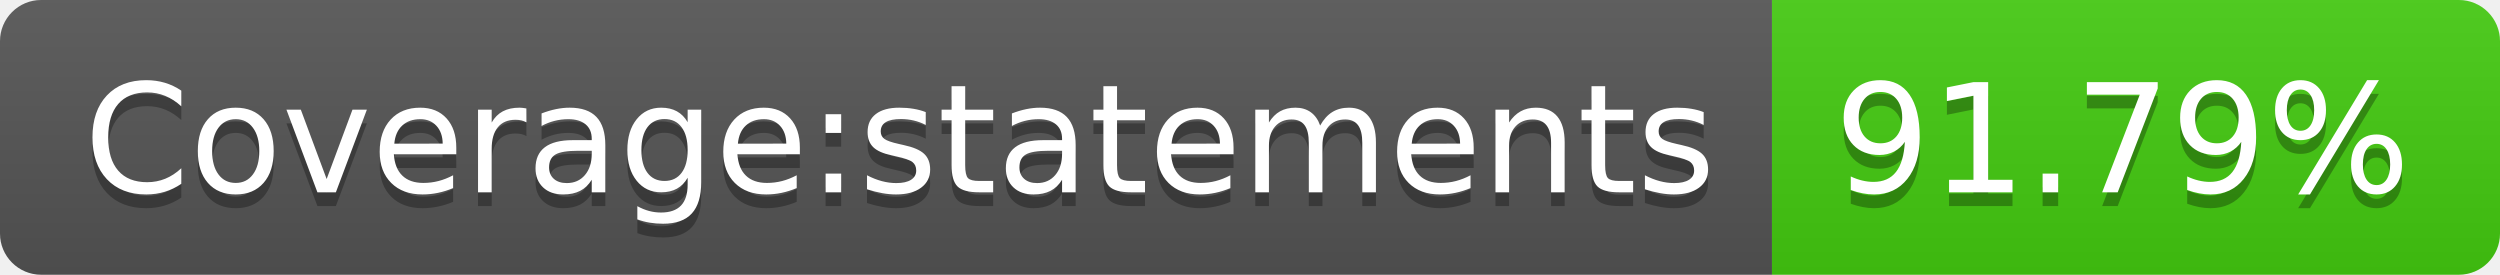
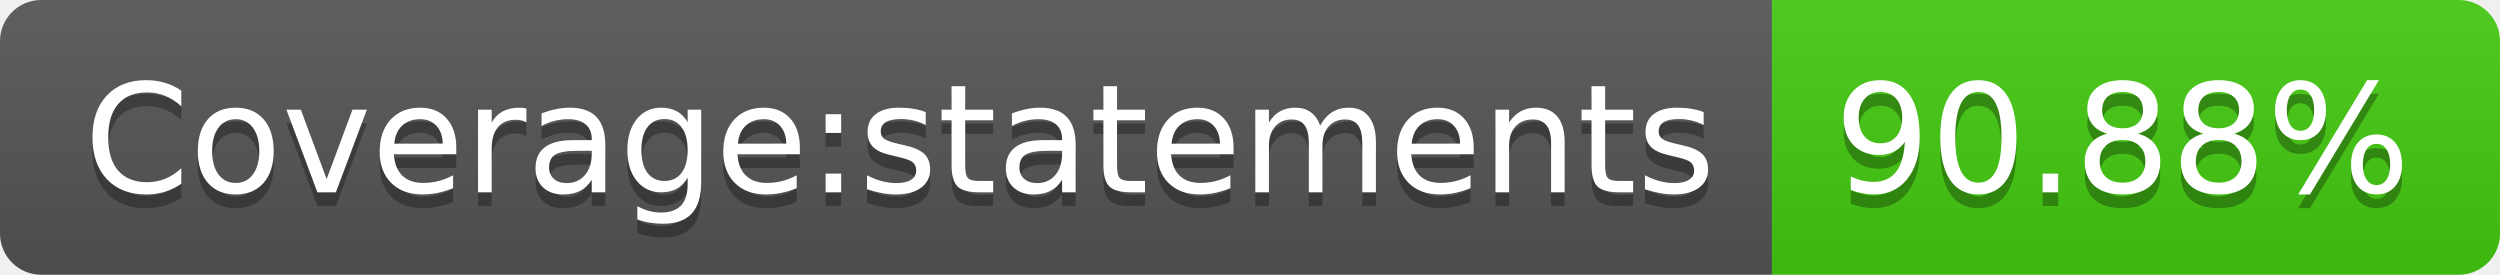
- <svg xmlns="http://www.w3.org/2000/svg" width="182" height="20" role="img" aria-label="Coverage:statements: 91.79%">
+ <svg xmlns="http://www.w3.org/2000/svg" width="182" height="20" role="img" aria-label="Coverage:statements: 90.88%">
  <linearGradient id="s" x2="0" y2="100%">
    <stop offset="0" stop-color="#bbb" stop-opacity=".1" />
    <stop offset="1" stop-opacity=".1" />
  </linearGradient>
  <clipPath id="r">
    <rect width="182" height="20" rx="3" fill="#fff" />
  </clipPath>
  <g clip-path="url(#r)">
    <rect width="129" height="20" fill="#555" />
    <rect x="129" width="53" height="20" fill="#4c1" />
    <rect width="182" height="20" fill="url(#s)" />
  </g>
  <g fill="#fff" text-anchor="middle" font-family="Verdana,Geneva,DejaVu Sans,sans-serif" text-rendering="geometricPrecision" font-size="110">
    <text aria-hidden="true" x="655" y="150" fill="#010101" fill-opacity=".3" transform="scale(.1)" textLength="1190">Coverage:statements</text>
    <text x="655" y="140" transform="scale(.1)" fill="#fff" textLength="1190">Coverage:statements</text>
-     <text aria-hidden="true" x="1545" y="150" fill="#010101" fill-opacity=".3" transform="scale(.1)" textLength="430">91.79%</text>
-     <text x="1545" y="140" transform="scale(.1)" fill="#fff" textLength="430">91.79%</text>
+     <text aria-hidden="true" x="1545" y="150" fill="#010101" fill-opacity=".3" transform="scale(.1)" textLength="430">90.88%</text>
+     <text x="1545" y="140" transform="scale(.1)" fill="#fff" textLength="430">90.88%</text>
  </g>
</svg>
